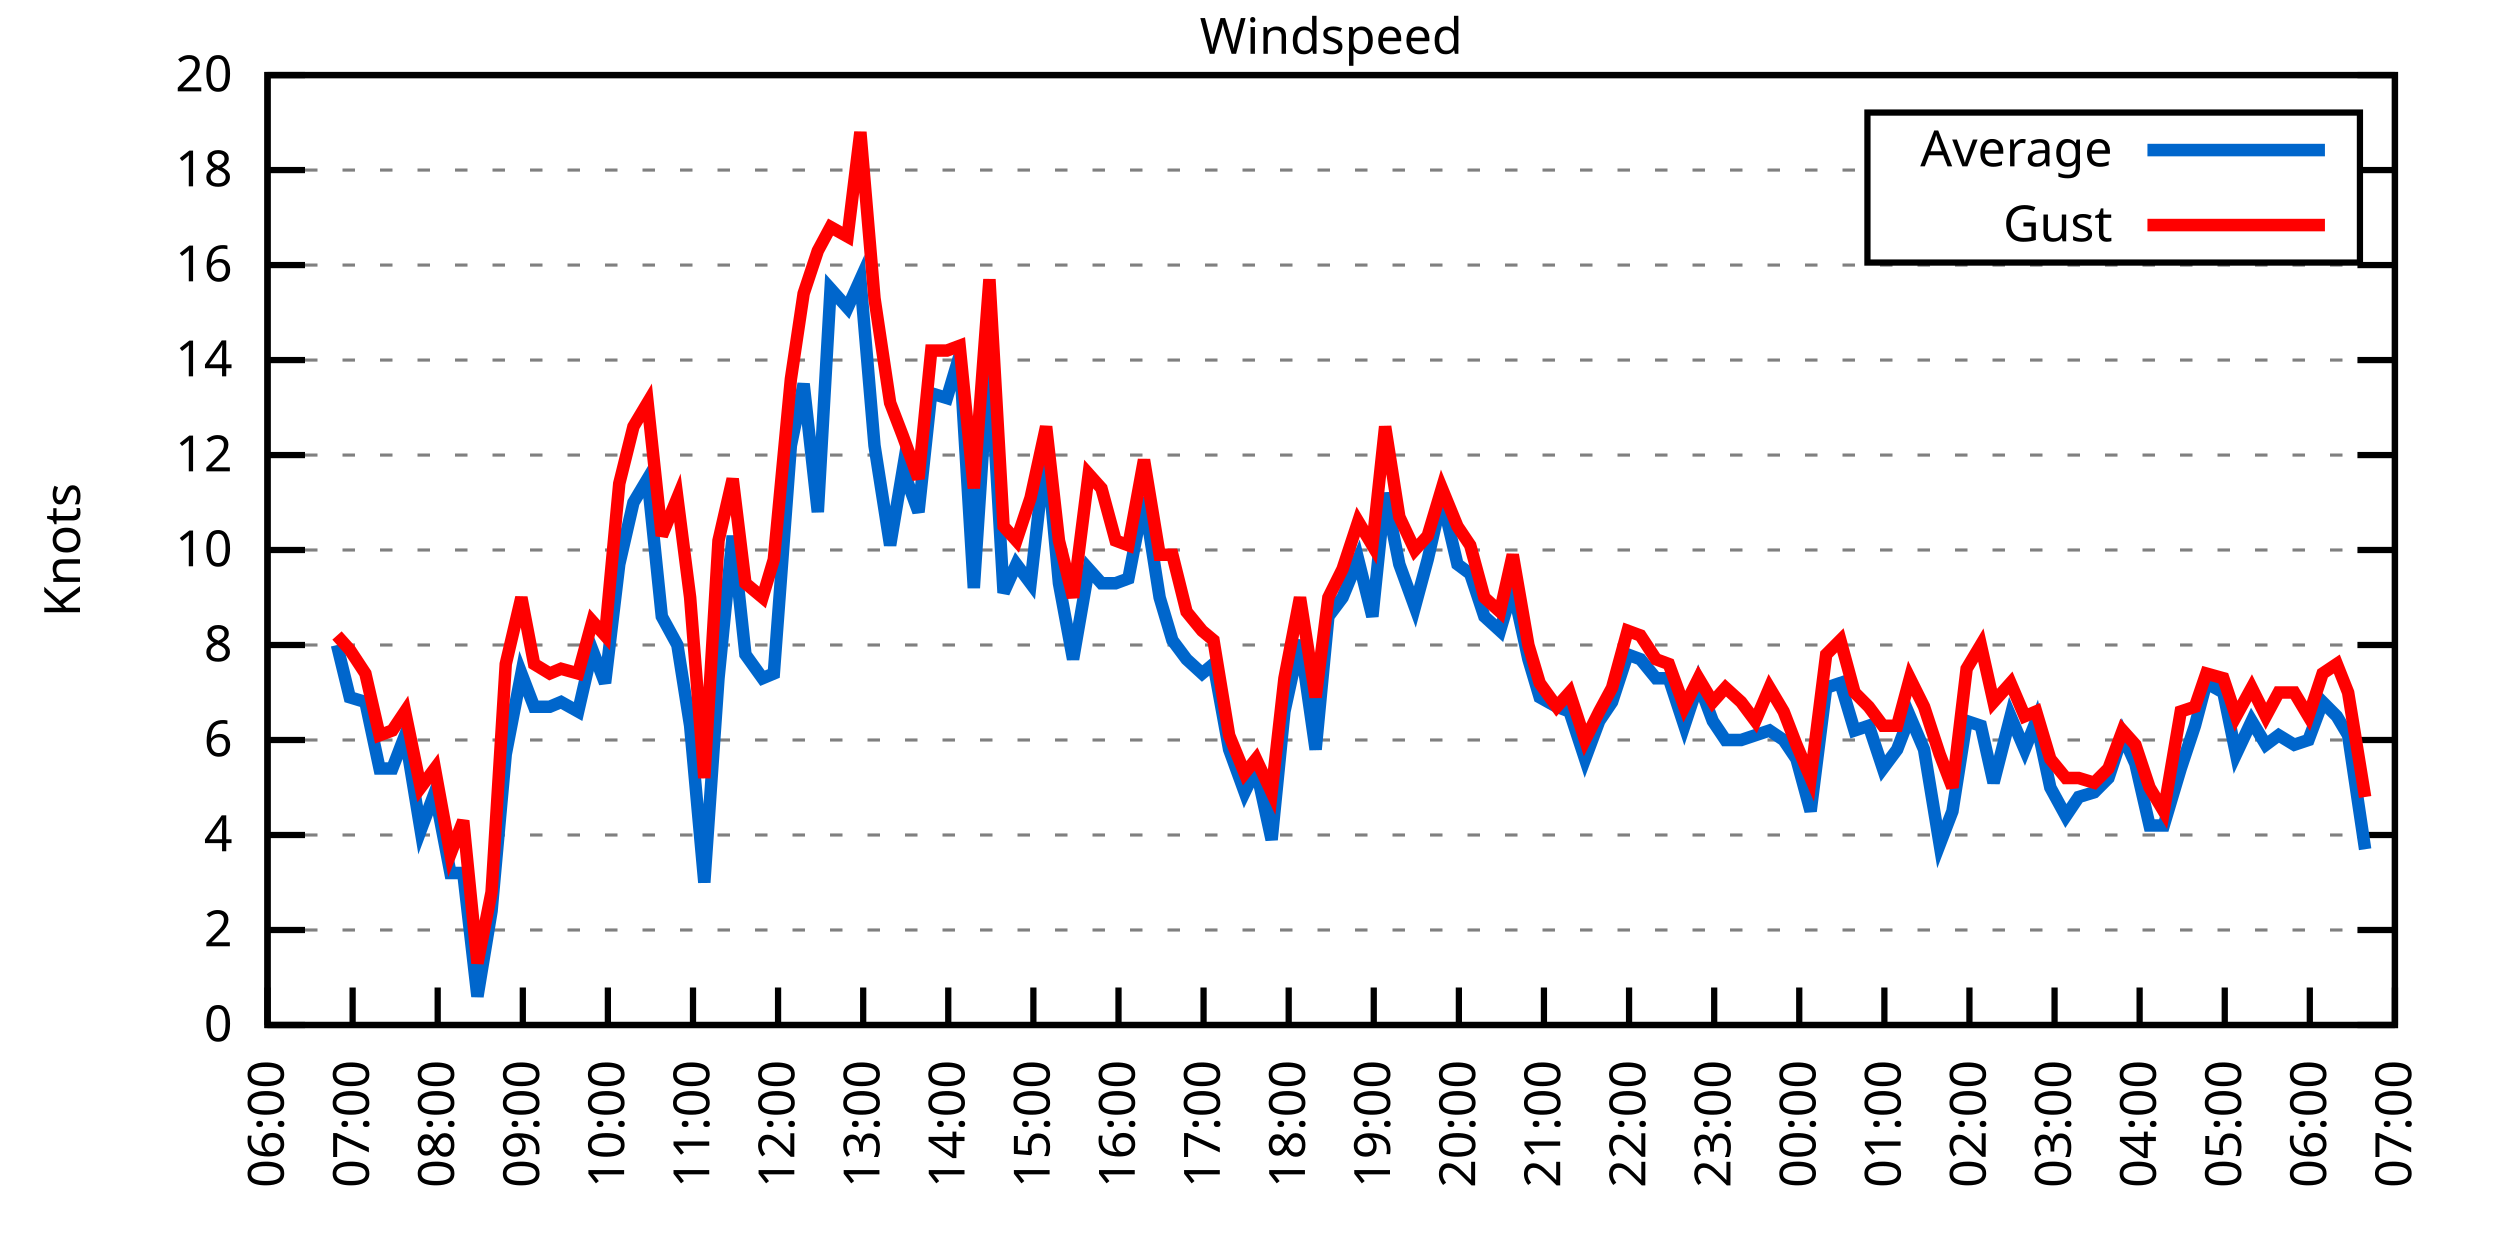
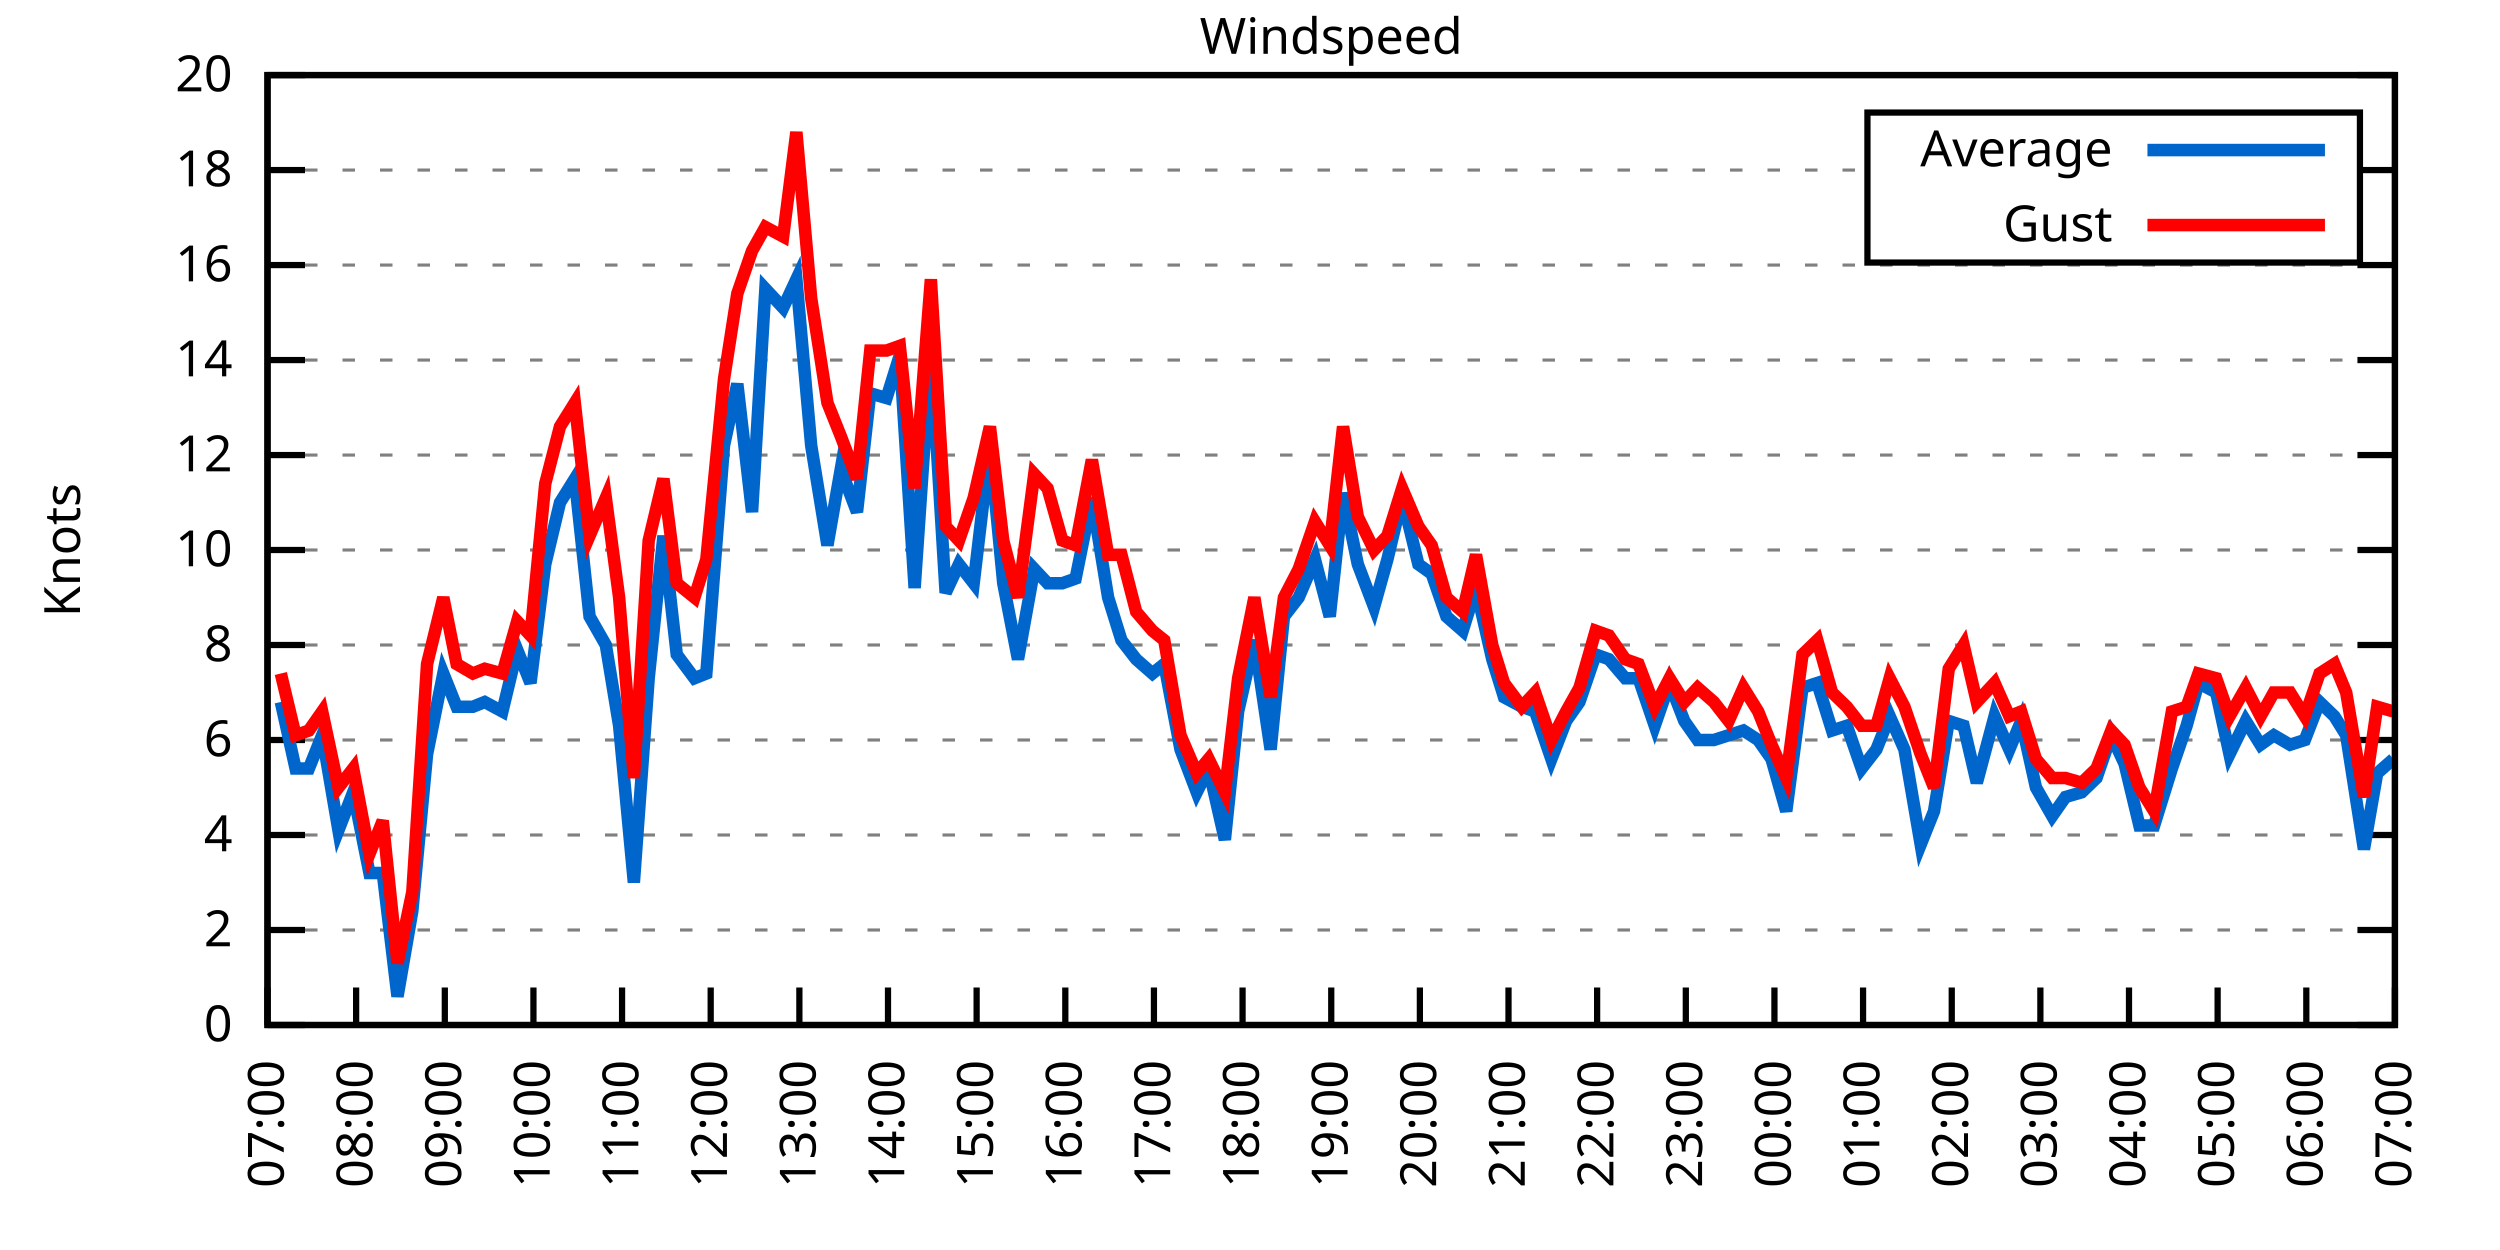
<svg xmlns="http://www.w3.org/2000/svg" xmlns:xlink="http://www.w3.org/1999/xlink" width="400" height="200" viewBox="0 0 400 200">
  <g id="gnuplot_canvas">
    <rect x="0" y="0" width="400" height="200" fill="none" />
    <defs>
      <circle id="gpDot" r="0.5" stroke-width="0.5" stroke="currentColor" />
      <path id="gpPt0" stroke-width="0.333" stroke="currentColor" d="M-1,0 h2 M0,-1 v2" />
      <path id="gpPt1" stroke-width="0.333" stroke="currentColor" d="M-1,-1 L1,1 M1,-1 L-1,1" />
      <path id="gpPt2" stroke-width="0.333" stroke="currentColor" d="M-1,0 L1,0 M0,-1 L0,1 M-1,-1 L1,1 M-1,1 L1,-1" />
      <rect id="gpPt3" stroke-width="0.333" stroke="currentColor" x="-1" y="-1" width="2" height="2" />
      <rect id="gpPt4" stroke-width="0.333" stroke="currentColor" fill="currentColor" x="-1" y="-1" width="2" height="2" />
      <circle id="gpPt5" stroke-width="0.333" stroke="currentColor" cx="0" cy="0" r="1" />
      <use xlink:href="#gpPt5" id="gpPt6" fill="currentColor" stroke="none" />
      <path id="gpPt7" stroke-width="0.333" stroke="currentColor" d="M0,-1.33 L-1.33,0.67 L1.33,0.67 z" />
      <use xlink:href="#gpPt7" id="gpPt8" fill="currentColor" stroke="none" />
      <use xlink:href="#gpPt7" id="gpPt9" stroke="currentColor" transform="rotate(180)" />
      <use xlink:href="#gpPt9" id="gpPt10" fill="currentColor" stroke="none" />
      <use xlink:href="#gpPt3" id="gpPt11" stroke="currentColor" transform="rotate(45)" />
      <use xlink:href="#gpPt11" id="gpPt12" fill="currentColor" stroke="none" />
      <path id="gpPt13" stroke-width="0.333" stroke="currentColor" d="M0,1.330 L1.265,0.411 L0.782,-1.067 L-0.782,-1.076 L-1.265,0.411 z" />
      <use xlink:href="#gpPt13" id="gpPt14" fill="currentColor" stroke="none" />
      <filter id="textbox" filterUnits="objectBoundingBox" x="0" y="0" height="1" width="1">
        <feFlood flood-color="white" flood-opacity="1" result="bgnd" />
        <feComposite in="SourceGraphic" in2="bgnd" operator="atop" />
      </filter>
      <filter id="greybox" filterUnits="objectBoundingBox" x="0" y="0" height="1" width="1">
        <feFlood flood-color="lightgrey" flood-opacity="1" result="grey" />
        <feComposite in="SourceGraphic" in2="grey" operator="atop" />
      </filter>
    </defs>
    <g fill="none" color="white" stroke="currentColor" stroke-width="1.00" stroke-linecap="butt" stroke-linejoin="miter">
</g>
    <g fill="none" color="black" stroke="currentColor" stroke-width="1.00" stroke-linecap="butt" stroke-linejoin="miter">
      <g stroke="none" shape-rendering="crispEdges">
        <polygon fill="rgb(255, 255, 255)" points="42.80,164.00 383.18,164.00 383.18,12.02 42.80,12.02 " />
      </g>
    </g>
    <g fill="none" color="black" stroke="currentColor" stroke-width="1.00" stroke-linecap="butt" stroke-linejoin="miter">
</g>
    <g fill="none" color="black" stroke="black" stroke-width="0.50" stroke-linecap="butt" stroke-linejoin="miter">
</g>
    <g fill="none" color="gray" stroke="currentColor" stroke-width="0.50" stroke-linecap="butt" stroke-linejoin="miter">
      <path stroke="gray" stroke-dasharray="2,4" class="gridline" d="M42.80,164.00 L383.19,164.00  " />
    </g>
    <g fill="none" color="gray" stroke="gray" stroke-width="1.00" stroke-linecap="butt" stroke-linejoin="miter">
</g>
    <g fill="none" color="black" stroke="currentColor" stroke-width="1.00" stroke-linecap="butt" stroke-linejoin="miter">
      <path stroke="black" d="M42.80,164.00 L48.80,164.00 M383.19,164.00 L377.19,164.00  " />
      <g transform="translate(37.20,166.60)" stroke="none" fill="black" font-family="Sans" font-size="8.00" text-anchor="end">
        <text>
          <tspan font-family="Sans"> 0</tspan>
        </text>
      </g>
    </g>
    <g fill="none" color="black" stroke="currentColor" stroke-width="1.00" stroke-linecap="butt" stroke-linejoin="miter">
</g>
    <g fill="none" color="black" stroke="black" stroke-width="0.50" stroke-linecap="butt" stroke-linejoin="miter">
</g>
    <g fill="none" color="gray" stroke="currentColor" stroke-width="0.50" stroke-linecap="butt" stroke-linejoin="miter">
      <path stroke="gray" stroke-dasharray="2,4" class="gridline" d="M42.80,148.80 L383.19,148.80  " />
    </g>
    <g fill="none" color="gray" stroke="gray" stroke-width="1.00" stroke-linecap="butt" stroke-linejoin="miter">
</g>
    <g fill="none" color="black" stroke="currentColor" stroke-width="1.00" stroke-linecap="butt" stroke-linejoin="miter">
      <path stroke="black" d="M42.80,148.80 L48.80,148.80 M383.19,148.80 L377.19,148.80  " />
      <g transform="translate(37.20,151.40)" stroke="none" fill="black" font-family="Sans" font-size="8.00" text-anchor="end">
        <text>
          <tspan font-family="Sans"> 2</tspan>
        </text>
      </g>
    </g>
    <g fill="none" color="black" stroke="currentColor" stroke-width="1.00" stroke-linecap="butt" stroke-linejoin="miter">
</g>
    <g fill="none" color="black" stroke="black" stroke-width="0.50" stroke-linecap="butt" stroke-linejoin="miter">
</g>
    <g fill="none" color="gray" stroke="currentColor" stroke-width="0.50" stroke-linecap="butt" stroke-linejoin="miter">
      <path stroke="gray" stroke-dasharray="2,4" class="gridline" d="M42.80,133.60 L383.19,133.60  " />
    </g>
    <g fill="none" color="gray" stroke="gray" stroke-width="1.00" stroke-linecap="butt" stroke-linejoin="miter">
</g>
    <g fill="none" color="black" stroke="currentColor" stroke-width="1.00" stroke-linecap="butt" stroke-linejoin="miter">
      <path stroke="black" d="M42.80,133.60 L48.80,133.60 M383.19,133.60 L377.19,133.60  " />
      <g transform="translate(37.20,136.20)" stroke="none" fill="black" font-family="Sans" font-size="8.00" text-anchor="end">
        <text>
          <tspan font-family="Sans"> 4</tspan>
        </text>
      </g>
    </g>
    <g fill="none" color="black" stroke="currentColor" stroke-width="1.00" stroke-linecap="butt" stroke-linejoin="miter">
</g>
    <g fill="none" color="black" stroke="black" stroke-width="0.50" stroke-linecap="butt" stroke-linejoin="miter">
</g>
    <g fill="none" color="gray" stroke="currentColor" stroke-width="0.50" stroke-linecap="butt" stroke-linejoin="miter">
      <path stroke="gray" stroke-dasharray="2,4" class="gridline" d="M42.80,118.40 L383.19,118.40  " />
    </g>
    <g fill="none" color="gray" stroke="gray" stroke-width="1.00" stroke-linecap="butt" stroke-linejoin="miter">
</g>
    <g fill="none" color="black" stroke="currentColor" stroke-width="1.00" stroke-linecap="butt" stroke-linejoin="miter">
      <path stroke="black" d="M42.80,118.40 L48.80,118.40 M383.19,118.40 L377.19,118.40  " />
      <g transform="translate(37.20,121.00)" stroke="none" fill="black" font-family="Sans" font-size="8.00" text-anchor="end">
        <text>
          <tspan font-family="Sans"> 6</tspan>
        </text>
      </g>
    </g>
    <g fill="none" color="black" stroke="currentColor" stroke-width="1.00" stroke-linecap="butt" stroke-linejoin="miter">
</g>
    <g fill="none" color="black" stroke="black" stroke-width="0.50" stroke-linecap="butt" stroke-linejoin="miter">
</g>
    <g fill="none" color="gray" stroke="currentColor" stroke-width="0.50" stroke-linecap="butt" stroke-linejoin="miter">
      <path stroke="gray" stroke-dasharray="2,4" class="gridline" d="M42.80,103.20 L383.19,103.20  " />
    </g>
    <g fill="none" color="gray" stroke="gray" stroke-width="1.00" stroke-linecap="butt" stroke-linejoin="miter">
</g>
    <g fill="none" color="black" stroke="currentColor" stroke-width="1.00" stroke-linecap="butt" stroke-linejoin="miter">
      <path stroke="black" d="M42.80,103.20 L48.80,103.20 M383.19,103.20 L377.19,103.20  " />
      <g transform="translate(37.20,105.80)" stroke="none" fill="black" font-family="Sans" font-size="8.00" text-anchor="end">
        <text>
          <tspan font-family="Sans"> 8</tspan>
        </text>
      </g>
    </g>
    <g fill="none" color="black" stroke="currentColor" stroke-width="1.00" stroke-linecap="butt" stroke-linejoin="miter">
</g>
    <g fill="none" color="black" stroke="black" stroke-width="0.50" stroke-linecap="butt" stroke-linejoin="miter">
</g>
    <g fill="none" color="gray" stroke="currentColor" stroke-width="0.50" stroke-linecap="butt" stroke-linejoin="miter">
      <path stroke="gray" stroke-dasharray="2,4" class="gridline" d="M42.80,88.00 L383.19,88.00  " />
    </g>
    <g fill="none" color="gray" stroke="gray" stroke-width="1.00" stroke-linecap="butt" stroke-linejoin="miter">
</g>
    <g fill="none" color="black" stroke="currentColor" stroke-width="1.00" stroke-linecap="butt" stroke-linejoin="miter">
      <path stroke="black" d="M42.80,88.00 L48.80,88.00 M383.19,88.00 L377.19,88.00  " />
      <g transform="translate(37.20,90.60)" stroke="none" fill="black" font-family="Sans" font-size="8.00" text-anchor="end">
        <text>
          <tspan font-family="Sans"> 10</tspan>
        </text>
      </g>
    </g>
    <g fill="none" color="black" stroke="currentColor" stroke-width="1.00" stroke-linecap="butt" stroke-linejoin="miter">
</g>
    <g fill="none" color="black" stroke="black" stroke-width="0.50" stroke-linecap="butt" stroke-linejoin="miter">
</g>
    <g fill="none" color="gray" stroke="currentColor" stroke-width="0.50" stroke-linecap="butt" stroke-linejoin="miter">
      <path stroke="gray" stroke-dasharray="2,4" class="gridline" d="M42.80,72.81 L383.19,72.81  " />
    </g>
    <g fill="none" color="gray" stroke="gray" stroke-width="1.00" stroke-linecap="butt" stroke-linejoin="miter">
</g>
    <g fill="none" color="black" stroke="currentColor" stroke-width="1.00" stroke-linecap="butt" stroke-linejoin="miter">
      <path stroke="black" d="M42.80,72.81 L48.80,72.81 M383.19,72.81 L377.19,72.81  " />
      <g transform="translate(37.20,75.41)" stroke="none" fill="black" font-family="Sans" font-size="8.00" text-anchor="end">
        <text>
          <tspan font-family="Sans"> 12</tspan>
        </text>
      </g>
    </g>
    <g fill="none" color="black" stroke="currentColor" stroke-width="1.00" stroke-linecap="butt" stroke-linejoin="miter">
</g>
    <g fill="none" color="black" stroke="black" stroke-width="0.50" stroke-linecap="butt" stroke-linejoin="miter">
</g>
    <g fill="none" color="gray" stroke="currentColor" stroke-width="0.50" stroke-linecap="butt" stroke-linejoin="miter">
      <path stroke="gray" stroke-dasharray="2,4" class="gridline" d="M42.80,57.61 L383.19,57.61  " />
    </g>
    <g fill="none" color="gray" stroke="gray" stroke-width="1.00" stroke-linecap="butt" stroke-linejoin="miter">
</g>
    <g fill="none" color="black" stroke="currentColor" stroke-width="1.00" stroke-linecap="butt" stroke-linejoin="miter">
      <path stroke="black" d="M42.80,57.61 L48.80,57.61 M383.19,57.61 L377.19,57.61  " />
      <g transform="translate(37.20,60.21)" stroke="none" fill="black" font-family="Sans" font-size="8.00" text-anchor="end">
        <text>
          <tspan font-family="Sans"> 14</tspan>
        </text>
      </g>
    </g>
    <g fill="none" color="black" stroke="currentColor" stroke-width="1.00" stroke-linecap="butt" stroke-linejoin="miter">
</g>
    <g fill="none" color="black" stroke="black" stroke-width="0.50" stroke-linecap="butt" stroke-linejoin="miter">
</g>
    <g fill="none" color="gray" stroke="currentColor" stroke-width="0.50" stroke-linecap="butt" stroke-linejoin="miter">
      <path stroke="gray" stroke-dasharray="2,4" class="gridline" d="M42.80,42.41 L383.19,42.41  " />
    </g>
    <g fill="none" color="gray" stroke="gray" stroke-width="1.00" stroke-linecap="butt" stroke-linejoin="miter">
</g>
    <g fill="none" color="black" stroke="currentColor" stroke-width="1.00" stroke-linecap="butt" stroke-linejoin="miter">
      <path stroke="black" d="M42.80,42.41 L48.80,42.41 M383.19,42.41 L377.19,42.41  " />
      <g transform="translate(37.20,45.01)" stroke="none" fill="black" font-family="Sans" font-size="8.00" text-anchor="end">
        <text>
          <tspan font-family="Sans"> 16</tspan>
        </text>
      </g>
    </g>
    <g fill="none" color="black" stroke="currentColor" stroke-width="1.00" stroke-linecap="butt" stroke-linejoin="miter">
</g>
    <g fill="none" color="black" stroke="black" stroke-width="0.50" stroke-linecap="butt" stroke-linejoin="miter">
</g>
    <g fill="none" color="gray" stroke="currentColor" stroke-width="0.50" stroke-linecap="butt" stroke-linejoin="miter">
      <path stroke="gray" stroke-dasharray="2,4" class="gridline" d="M42.80,27.21 L298.79,27.21 M377.59,27.21 L383.19,27.21  " />
    </g>
    <g fill="none" color="gray" stroke="gray" stroke-width="1.00" stroke-linecap="butt" stroke-linejoin="miter">
</g>
    <g fill="none" color="black" stroke="currentColor" stroke-width="1.00" stroke-linecap="butt" stroke-linejoin="miter">
      <path stroke="black" d="M42.80,27.21 L48.80,27.21 M383.19,27.21 L377.19,27.21  " />
      <g transform="translate(37.20,29.81)" stroke="none" fill="black" font-family="Sans" font-size="8.00" text-anchor="end">
        <text>
          <tspan font-family="Sans"> 18</tspan>
        </text>
      </g>
    </g>
    <g fill="none" color="black" stroke="currentColor" stroke-width="1.00" stroke-linecap="butt" stroke-linejoin="miter">
</g>
    <g fill="none" color="black" stroke="black" stroke-width="0.50" stroke-linecap="butt" stroke-linejoin="miter">
</g>
    <g fill="none" color="gray" stroke="currentColor" stroke-width="0.50" stroke-linecap="butt" stroke-linejoin="miter">
      <path stroke="gray" stroke-dasharray="2,4" class="gridline" d="M42.80,12.01 L383.19,12.01  " />
    </g>
    <g fill="none" color="gray" stroke="gray" stroke-width="1.00" stroke-linecap="butt" stroke-linejoin="miter">
</g>
    <g fill="none" color="black" stroke="currentColor" stroke-width="1.00" stroke-linecap="butt" stroke-linejoin="miter">
      <path stroke="black" d="M42.80,12.01 L48.80,12.01 M383.19,12.01 L377.19,12.01  " />
      <g transform="translate(37.20,14.61)" stroke="none" fill="black" font-family="Sans" font-size="8.00" text-anchor="end">
        <text>
          <tspan font-family="Sans"> 20</tspan>
        </text>
      </g>
    </g>
    <g fill="none" color="black" stroke="currentColor" stroke-width="1.00" stroke-linecap="butt" stroke-linejoin="miter">
      <path stroke="black" d="M42.80,164.00 L42.80,158.00  " />
      <g transform="translate(45.40,169.60) rotate(270.00)" stroke="none" fill="black" font-family="Sans" font-size="8.00" text-anchor="end">
        <text>
-           <tspan font-family="Sans">06:00</tspan>
-         </text>
-       </g>
-     </g>
-     <g fill="none" color="black" stroke="currentColor" stroke-width="1.00" stroke-linecap="butt" stroke-linejoin="miter">
-       <path stroke="black" d="M56.42,164.00 L56.42,158.00  " />
-       <g transform="translate(59.02,169.60) rotate(270.00)" stroke="none" fill="black" font-family="Sans" font-size="8.00" text-anchor="end">
-         <text>
          <tspan font-family="Sans">07:00</tspan>
        </text>
      </g>
    </g>
    <g fill="none" color="black" stroke="currentColor" stroke-width="1.00" stroke-linecap="butt" stroke-linejoin="miter">
-       <path stroke="black" d="M70.03,164.00 L70.03,158.00  " />
-       <g transform="translate(72.63,169.60) rotate(270.00)" stroke="none" fill="black" font-family="Sans" font-size="8.00" text-anchor="end">
+       <path stroke="black" d="M56.98,164.00 L56.98,158.00  " />
+       <g transform="translate(59.58,169.60) rotate(270.00)" stroke="none" fill="black" font-family="Sans" font-size="8.00" text-anchor="end">
        <text>
          <tspan font-family="Sans">08:00</tspan>
        </text>
      </g>
    </g>
    <g fill="none" color="black" stroke="currentColor" stroke-width="1.00" stroke-linecap="butt" stroke-linejoin="miter">
-       <path stroke="black" d="M83.65,164.00 L83.65,158.00  " />
-       <g transform="translate(86.25,169.60) rotate(270.00)" stroke="none" fill="black" font-family="Sans" font-size="8.00" text-anchor="end">
+       <path stroke="black" d="M71.17,164.00 L71.17,158.00  " />
+       <g transform="translate(73.77,169.60) rotate(270.00)" stroke="none" fill="black" font-family="Sans" font-size="8.00" text-anchor="end">
        <text>
          <tspan font-family="Sans">09:00</tspan>
        </text>
      </g>
    </g>
    <g fill="none" color="black" stroke="currentColor" stroke-width="1.00" stroke-linecap="butt" stroke-linejoin="miter">
-       <path stroke="black" d="M97.26,164.00 L97.26,158.00  " />
-       <g transform="translate(99.86,169.60) rotate(270.00)" stroke="none" fill="black" font-family="Sans" font-size="8.00" text-anchor="end">
+       <path stroke="black" d="M85.35,164.00 L85.35,158.00  " />
+       <g transform="translate(87.95,169.60) rotate(270.00)" stroke="none" fill="black" font-family="Sans" font-size="8.00" text-anchor="end">
        <text>
          <tspan font-family="Sans">10:00</tspan>
        </text>
      </g>
    </g>
    <g fill="none" color="black" stroke="currentColor" stroke-width="1.00" stroke-linecap="butt" stroke-linejoin="miter">
-       <path stroke="black" d="M110.88,164.00 L110.88,158.00  " />
-       <g transform="translate(113.48,169.60) rotate(270.00)" stroke="none" fill="black" font-family="Sans" font-size="8.00" text-anchor="end">
+       <path stroke="black" d="M99.53,164.00 L99.53,158.00  " />
+       <g transform="translate(102.13,169.60) rotate(270.00)" stroke="none" fill="black" font-family="Sans" font-size="8.00" text-anchor="end">
        <text>
          <tspan font-family="Sans">11:00</tspan>
        </text>
      </g>
    </g>
    <g fill="none" color="black" stroke="currentColor" stroke-width="1.00" stroke-linecap="butt" stroke-linejoin="miter">
-       <path stroke="black" d="M124.49,164.00 L124.49,158.00  " />
-       <g transform="translate(127.09,169.60) rotate(270.00)" stroke="none" fill="black" font-family="Sans" font-size="8.00" text-anchor="end">
+       <path stroke="black" d="M113.71,164.00 L113.71,158.00  " />
+       <g transform="translate(116.31,169.60) rotate(270.00)" stroke="none" fill="black" font-family="Sans" font-size="8.00" text-anchor="end">
        <text>
          <tspan font-family="Sans">12:00</tspan>
        </text>
      </g>
    </g>
    <g fill="none" color="black" stroke="currentColor" stroke-width="1.00" stroke-linecap="butt" stroke-linejoin="miter">
-       <path stroke="black" d="M138.11,164.00 L138.11,158.00  " />
-       <g transform="translate(140.71,169.60) rotate(270.00)" stroke="none" fill="black" font-family="Sans" font-size="8.00" text-anchor="end">
+       <path stroke="black" d="M127.90,164.00 L127.90,158.00  " />
+       <g transform="translate(130.50,169.60) rotate(270.00)" stroke="none" fill="black" font-family="Sans" font-size="8.00" text-anchor="end">
        <text>
          <tspan font-family="Sans">13:00</tspan>
        </text>
      </g>
    </g>
    <g fill="none" color="black" stroke="currentColor" stroke-width="1.00" stroke-linecap="butt" stroke-linejoin="miter">
-       <path stroke="black" d="M151.72,164.00 L151.72,158.00  " />
-       <g transform="translate(154.32,169.60) rotate(270.00)" stroke="none" fill="black" font-family="Sans" font-size="8.00" text-anchor="end">
+       <path stroke="black" d="M142.08,164.00 L142.08,158.00  " />
+       <g transform="translate(144.68,169.60) rotate(270.00)" stroke="none" fill="black" font-family="Sans" font-size="8.00" text-anchor="end">
        <text>
          <tspan font-family="Sans">14:00</tspan>
        </text>
      </g>
    </g>
    <g fill="none" color="black" stroke="currentColor" stroke-width="1.00" stroke-linecap="butt" stroke-linejoin="miter">
-       <path stroke="black" d="M165.34,164.00 L165.34,158.00  " />
-       <g transform="translate(167.94,169.60) rotate(270.00)" stroke="none" fill="black" font-family="Sans" font-size="8.00" text-anchor="end">
+       <path stroke="black" d="M156.26,164.00 L156.26,158.00  " />
+       <g transform="translate(158.86,169.60) rotate(270.00)" stroke="none" fill="black" font-family="Sans" font-size="8.00" text-anchor="end">
        <text>
          <tspan font-family="Sans">15:00</tspan>
        </text>
      </g>
    </g>
    <g fill="none" color="black" stroke="currentColor" stroke-width="1.00" stroke-linecap="butt" stroke-linejoin="miter">
-       <path stroke="black" d="M178.96,164.00 L178.96,158.00  " />
-       <g transform="translate(181.56,169.60) rotate(270.00)" stroke="none" fill="black" font-family="Sans" font-size="8.00" text-anchor="end">
+       <path stroke="black" d="M170.45,164.00 L170.45,158.00  " />
+       <g transform="translate(173.05,169.60) rotate(270.00)" stroke="none" fill="black" font-family="Sans" font-size="8.00" text-anchor="end">
        <text>
          <tspan font-family="Sans">16:00</tspan>
        </text>
      </g>
    </g>
    <g fill="none" color="black" stroke="currentColor" stroke-width="1.00" stroke-linecap="butt" stroke-linejoin="miter">
-       <path stroke="black" d="M192.57,164.00 L192.57,158.00  " />
-       <g transform="translate(195.17,169.60) rotate(270.00)" stroke="none" fill="black" font-family="Sans" font-size="8.00" text-anchor="end">
+       <path stroke="black" d="M184.63,164.00 L184.63,158.00  " />
+       <g transform="translate(187.23,169.60) rotate(270.00)" stroke="none" fill="black" font-family="Sans" font-size="8.00" text-anchor="end">
        <text>
          <tspan font-family="Sans">17:00</tspan>
        </text>
      </g>
    </g>
    <g fill="none" color="black" stroke="currentColor" stroke-width="1.00" stroke-linecap="butt" stroke-linejoin="miter">
-       <path stroke="black" d="M206.19,164.00 L206.19,158.00  " />
-       <g transform="translate(208.79,169.60) rotate(270.00)" stroke="none" fill="black" font-family="Sans" font-size="8.00" text-anchor="end">
+       <path stroke="black" d="M198.81,164.00 L198.81,158.00  " />
+       <g transform="translate(201.41,169.60) rotate(270.00)" stroke="none" fill="black" font-family="Sans" font-size="8.00" text-anchor="end">
        <text>
          <tspan font-family="Sans">18:00</tspan>
        </text>
      </g>
    </g>
    <g fill="none" color="black" stroke="currentColor" stroke-width="1.00" stroke-linecap="butt" stroke-linejoin="miter">
-       <path stroke="black" d="M219.80,164.00 L219.80,158.00  " />
-       <g transform="translate(222.40,169.60) rotate(270.00)" stroke="none" fill="black" font-family="Sans" font-size="8.00" text-anchor="end">
+       <path stroke="black" d="M213.00,164.00 L213.00,158.00  " />
+       <g transform="translate(215.60,169.60) rotate(270.00)" stroke="none" fill="black" font-family="Sans" font-size="8.00" text-anchor="end">
        <text>
          <tspan font-family="Sans">19:00</tspan>
        </text>
      </g>
    </g>
    <g fill="none" color="black" stroke="currentColor" stroke-width="1.00" stroke-linecap="butt" stroke-linejoin="miter">
-       <path stroke="black" d="M233.42,164.00 L233.42,158.00  " />
-       <g transform="translate(236.02,169.60) rotate(270.00)" stroke="none" fill="black" font-family="Sans" font-size="8.00" text-anchor="end">
+       <path stroke="black" d="M227.18,164.00 L227.18,158.00  " />
+       <g transform="translate(229.78,169.60) rotate(270.00)" stroke="none" fill="black" font-family="Sans" font-size="8.00" text-anchor="end">
        <text>
          <tspan font-family="Sans">20:00</tspan>
        </text>
      </g>
    </g>
    <g fill="none" color="black" stroke="currentColor" stroke-width="1.00" stroke-linecap="butt" stroke-linejoin="miter">
-       <path stroke="black" d="M247.03,164.00 L247.03,158.00  " />
-       <g transform="translate(249.63,169.60) rotate(270.00)" stroke="none" fill="black" font-family="Sans" font-size="8.00" text-anchor="end">
+       <path stroke="black" d="M241.36,164.00 L241.36,158.00  " />
+       <g transform="translate(243.96,169.60) rotate(270.00)" stroke="none" fill="black" font-family="Sans" font-size="8.00" text-anchor="end">
        <text>
          <tspan font-family="Sans">21:00</tspan>
        </text>
      </g>
    </g>
    <g fill="none" color="black" stroke="currentColor" stroke-width="1.00" stroke-linecap="butt" stroke-linejoin="miter">
-       <path stroke="black" d="M260.65,164.00 L260.65,158.00  " />
-       <g transform="translate(263.25,169.60) rotate(270.00)" stroke="none" fill="black" font-family="Sans" font-size="8.00" text-anchor="end">
+       <path stroke="black" d="M255.54,164.00 L255.54,158.00  " />
+       <g transform="translate(258.14,169.60) rotate(270.00)" stroke="none" fill="black" font-family="Sans" font-size="8.00" text-anchor="end">
        <text>
          <tspan font-family="Sans">22:00</tspan>
        </text>
      </g>
    </g>
    <g fill="none" color="black" stroke="currentColor" stroke-width="1.00" stroke-linecap="butt" stroke-linejoin="miter">
-       <path stroke="black" d="M274.27,164.00 L274.27,158.00  " />
-       <g transform="translate(276.87,169.60) rotate(270.00)" stroke="none" fill="black" font-family="Sans" font-size="8.00" text-anchor="end">
+       <path stroke="black" d="M269.73,164.00 L269.73,158.00  " />
+       <g transform="translate(272.33,169.60) rotate(270.00)" stroke="none" fill="black" font-family="Sans" font-size="8.00" text-anchor="end">
        <text>
          <tspan font-family="Sans">23:00</tspan>
        </text>
      </g>
    </g>
    <g fill="none" color="black" stroke="currentColor" stroke-width="1.00" stroke-linecap="butt" stroke-linejoin="miter">
-       <path stroke="black" d="M287.88,164.00 L287.88,158.00  " />
-       <g transform="translate(290.48,169.60) rotate(270.00)" stroke="none" fill="black" font-family="Sans" font-size="8.00" text-anchor="end">
+       <path stroke="black" d="M283.91,164.00 L283.91,158.00  " />
+       <g transform="translate(286.51,169.60) rotate(270.00)" stroke="none" fill="black" font-family="Sans" font-size="8.00" text-anchor="end">
        <text>
          <tspan font-family="Sans">00:00</tspan>
        </text>
      </g>
    </g>
    <g fill="none" color="black" stroke="currentColor" stroke-width="1.00" stroke-linecap="butt" stroke-linejoin="miter">
-       <path stroke="black" d="M301.50,164.00 L301.50,158.00  " />
-       <g transform="translate(304.10,169.60) rotate(270.00)" stroke="none" fill="black" font-family="Sans" font-size="8.00" text-anchor="end">
+       <path stroke="black" d="M298.09,164.00 L298.09,158.00  " />
+       <g transform="translate(300.69,169.60) rotate(270.00)" stroke="none" fill="black" font-family="Sans" font-size="8.00" text-anchor="end">
        <text>
          <tspan font-family="Sans">01:00</tspan>
        </text>
      </g>
    </g>
    <g fill="none" color="black" stroke="currentColor" stroke-width="1.00" stroke-linecap="butt" stroke-linejoin="miter">
-       <path stroke="black" d="M315.11,164.00 L315.11,158.00  " />
-       <g transform="translate(317.71,169.60) rotate(270.00)" stroke="none" fill="black" font-family="Sans" font-size="8.00" text-anchor="end">
+       <path stroke="black" d="M312.28,164.00 L312.28,158.00  " />
+       <g transform="translate(314.88,169.60) rotate(270.00)" stroke="none" fill="black" font-family="Sans" font-size="8.00" text-anchor="end">
        <text>
          <tspan font-family="Sans">02:00</tspan>
        </text>
      </g>
    </g>
    <g fill="none" color="black" stroke="currentColor" stroke-width="1.00" stroke-linecap="butt" stroke-linejoin="miter">
-       <path stroke="black" d="M328.73,164.00 L328.73,158.00  " />
-       <g transform="translate(331.33,169.60) rotate(270.00)" stroke="none" fill="black" font-family="Sans" font-size="8.00" text-anchor="end">
+       <path stroke="black" d="M326.46,164.00 L326.46,158.00  " />
+       <g transform="translate(329.06,169.60) rotate(270.00)" stroke="none" fill="black" font-family="Sans" font-size="8.00" text-anchor="end">
        <text>
          <tspan font-family="Sans">03:00</tspan>
        </text>
      </g>
    </g>
    <g fill="none" color="black" stroke="currentColor" stroke-width="1.00" stroke-linecap="butt" stroke-linejoin="miter">
-       <path stroke="black" d="M342.34,164.00 L342.34,158.00  " />
-       <g transform="translate(344.94,169.60) rotate(270.00)" stroke="none" fill="black" font-family="Sans" font-size="8.00" text-anchor="end">
+       <path stroke="black" d="M340.64,164.00 L340.64,158.00  " />
+       <g transform="translate(343.24,169.60) rotate(270.00)" stroke="none" fill="black" font-family="Sans" font-size="8.00" text-anchor="end">
        <text>
          <tspan font-family="Sans">04:00</tspan>
        </text>
      </g>
    </g>
    <g fill="none" color="black" stroke="currentColor" stroke-width="1.00" stroke-linecap="butt" stroke-linejoin="miter">
-       <path stroke="black" d="M355.96,164.00 L355.96,158.00  " />
-       <g transform="translate(358.56,169.60) rotate(270.00)" stroke="none" fill="black" font-family="Sans" font-size="8.00" text-anchor="end">
+       <path stroke="black" d="M354.82,164.00 L354.82,158.00  " />
+       <g transform="translate(357.42,169.60) rotate(270.00)" stroke="none" fill="black" font-family="Sans" font-size="8.00" text-anchor="end">
        <text>
          <tspan font-family="Sans">05:00</tspan>
        </text>
      </g>
    </g>
    <g fill="none" color="black" stroke="currentColor" stroke-width="1.00" stroke-linecap="butt" stroke-linejoin="miter">
-       <path stroke="black" d="M369.57,164.00 L369.57,158.00  " />
-       <g transform="translate(372.17,169.60) rotate(270.00)" stroke="none" fill="black" font-family="Sans" font-size="8.00" text-anchor="end">
+       <path stroke="black" d="M369.01,164.00 L369.01,158.00  " />
+       <g transform="translate(371.61,169.60) rotate(270.00)" stroke="none" fill="black" font-family="Sans" font-size="8.00" text-anchor="end">
        <text>
          <tspan font-family="Sans">06:00</tspan>
        </text>
      </g>
    </g>
    <g fill="none" color="black" stroke="currentColor" stroke-width="1.00" stroke-linecap="butt" stroke-linejoin="miter">
      <path stroke="black" d="M383.19,164.00 L383.19,158.00  " />
      <g transform="translate(385.79,169.60) rotate(270.00)" stroke="none" fill="black" font-family="Sans" font-size="8.00" text-anchor="end">
        <text>
          <tspan font-family="Sans">07:00</tspan>
        </text>
      </g>
    </g>
    <g fill="none" color="black" stroke="currentColor" stroke-width="1.00" stroke-linecap="butt" stroke-linejoin="miter">
</g>
    <g fill="none" color="black" stroke="currentColor" stroke-width="1.00" stroke-linecap="butt" stroke-linejoin="miter">
      <path stroke="black" d="M42.80,12.01 L42.80,164.00 L383.19,164.00 L383.19,12.01 L42.80,12.01 Z  " />
    </g>
    <g fill="none" color="black" stroke="currentColor" stroke-width="1.00" stroke-linecap="butt" stroke-linejoin="miter">
</g>
    <g fill="none" color="black" stroke="currentColor" stroke-width="1.00" stroke-linecap="butt" stroke-linejoin="miter">
      <path stroke="black" d="M298.79,42.01 L298.79,18.01 L377.59,18.01 L377.59,42.01 L298.79,42.01 Z  " />
    </g>
    <g id="Windspeed_plot_1">
      <g fill="none" color="white" stroke="black" stroke-width="2.00" stroke-linecap="butt" stroke-linejoin="miter">
</g>
      <g fill="none" color="black" stroke="currentColor" stroke-width="2.00" stroke-linecap="butt" stroke-linejoin="miter">
        <g transform="translate(337.99,26.61)" stroke="none" fill="black" font-family="Sans" font-size="8.00" text-anchor="end">
          <text>
            <tspan font-family="Sans">Average</tspan>
          </text>
        </g>
      </g>
      <g fill="none" color="black" stroke="currentColor" stroke-width="2.00" stroke-linecap="butt" stroke-linejoin="miter">
-         <path stroke="rgb(  0, 102, 204)" d="M343.59,24.01 L371.99,24.01 M53.92,103.20 L55.96,111.56 L58.46,112.32 L60.73,122.96 L62.77,122.96 L64.81,117.64   L67.31,132.84 L69.58,126.76 L72.07,139.68 L74.12,139.68 L76.39,159.44 L78.65,145.76 L80.92,120.68 L83.42,107.76   L85.46,113.08 L87.96,113.08 L89.77,112.32 L92.50,113.84 L94.77,103.96 L96.81,109.28 L99.08,90.28 L101.35,80.41   L103.62,76.61 L105.89,98.64 L108.38,103.20 L110.42,116.12 L112.69,141.20 L114.96,108.52 L117.23,85.73 L119.27,104.72   L122.00,108.52 L123.81,107.76 L126.54,71.29 L128.58,61.41 L130.85,81.93 L132.89,46.21 L135.61,49.25 L137.66,44.69   L139.92,71.29 L142.42,87.25 L144.46,75.09 L146.96,81.93 L149.00,62.93 L151.50,63.69 L153.54,56.85 L155.81,94.08   L158.31,56.09 L160.57,94.84 L162.62,90.28 L164.89,93.32 L167.38,71.29 L169.43,93.32 L171.69,105.48 L174.19,91.04   L176.23,93.32 L178.50,93.32 L180.54,92.56 L183.04,79.65 L185.54,95.60 L187.58,102.44 L189.85,105.48 L192.34,107.76   L194.16,106.24 L196.66,119.92 L199.15,126.76 L200.97,122.96 L203.46,134.36 L205.51,113.84 L208.00,102.44 L210.50,119.92   L212.54,98.64 L214.81,95.60 L217.31,89.52 L219.58,98.64 L221.62,78.89 L223.89,90.28 L226.38,97.12 L228.43,89.52   L230.70,79.65 L233.19,90.28 L235.23,91.80 L237.50,98.64 L240.00,100.92 L242.04,94.08 L244.54,105.48 L246.35,111.56   L249.08,113.08 L251.12,113.84 L253.61,121.44 L255.88,115.36 L257.93,112.32 L260.42,104.72 L262.47,105.48 L264.96,108.52   L267.00,108.52 L269.50,116.12 L271.77,109.28 L274.04,115.36 L276.08,118.40 L278.58,118.40 L280.85,117.64 L283.12,116.88   L285.38,118.40 L287.43,121.44 L289.70,129.80 L292.19,110.04 L294.46,109.28 L296.73,116.88 L299.00,116.12 L301.27,122.96   L303.54,119.92 L305.58,114.60 L307.85,119.92 L310.35,135.12 L312.39,129.80 L314.66,115.36 L316.93,116.12 L318.97,125.24   L321.69,114.60 L323.96,119.92 L325.78,115.36 L328.05,126.00 L330.54,130.56 L332.59,127.52 L335.08,126.76 L337.35,124.48   L339.62,117.64 L341.66,122.20 L343.93,132.08 L346.20,132.08 L348.92,122.96 L351.19,116.12 L353.01,109.28 L355.73,110.80   L357.77,120.68 L360.27,115.36 L362.54,119.16 L364.58,117.64 L367.08,119.16 L369.35,118.40 L371.62,112.32 L373.89,114.60   L375.70,117.64 L378.42,135.88  " />
+         <path stroke="rgb(  0, 102, 204)" d="M343.59,24.01 L371.99,24.01 M44.93,112.32 L47.29,122.96 L49.42,122.96 L51.55,117.64 L54.15,132.84 L56.51,126.76   L59.11,139.68 L61.24,139.68 L63.60,159.44 L65.97,145.76 L68.33,120.68 L70.93,107.76 L73.06,113.08 L75.66,113.08   L77.55,112.32 L80.38,113.84 L82.75,103.96 L84.88,109.28 L87.24,90.28 L89.60,80.41 L91.97,76.61 L94.33,98.64   L96.93,103.20 L99.06,116.12 L101.42,141.20 L103.79,108.52 L106.15,85.73 L108.28,104.72 L111.11,108.52 L113.01,107.76   L115.84,71.29 L117.97,61.41 L120.33,81.93 L122.46,46.21 L125.30,49.25 L127.42,44.69 L129.79,71.29 L132.39,87.25   L134.52,75.09 L137.12,81.93 L139.24,62.93 L141.84,63.69 L143.97,56.85 L146.34,94.08 L148.94,56.09 L151.30,94.84   L153.43,90.28 L155.79,93.32 L158.39,71.29 L160.52,93.32 L162.88,105.48 L165.48,91.04 L167.61,93.32 L169.97,93.32   L172.10,92.56 L174.70,79.65 L177.30,95.60 L179.43,102.44 L181.79,105.48 L184.39,107.76 L186.28,106.24 L188.88,119.92   L191.48,126.76 L193.38,122.96 L195.98,134.36 L198.10,113.84 L200.70,102.44 L203.30,119.92 L205.43,98.64 L207.79,95.60   L210.39,89.52 L212.76,98.64 L214.89,78.89 L217.25,90.28 L219.85,97.12 L221.98,89.52 L224.34,79.65 L226.94,90.28   L229.07,91.80 L231.43,98.64 L234.03,100.92 L236.16,94.08 L238.76,105.48 L240.65,111.56 L243.49,113.08 L245.62,113.84   L248.22,121.44 L250.58,115.36 L252.71,112.32 L255.31,104.72 L257.43,105.48 L260.04,108.52 L262.16,108.52 L264.76,116.12   L267.13,109.28 L269.49,115.36 L271.62,118.40 L274.22,118.40 L276.58,117.64 L278.95,116.88 L281.31,118.40 L283.44,121.44   L285.80,129.80 L288.40,110.04 L290.76,109.28 L293.13,116.88 L295.49,116.12 L297.86,122.96 L300.22,119.92 L302.35,114.60   L304.71,119.92 L307.31,135.12 L309.44,129.80 L311.80,115.36 L314.17,116.12 L316.29,125.24 L319.13,114.60 L321.49,119.92   L323.39,115.36 L325.75,126.00 L328.35,130.56 L330.48,127.52 L333.08,126.76 L335.44,124.48 L337.80,117.64 L339.93,122.20   L342.30,132.08 L344.66,132.08 L347.50,122.96 L349.86,116.12 L351.75,109.28 L354.59,110.80 L356.72,120.68 L359.32,115.36   L361.68,119.16 L363.81,117.64 L366.41,119.16 L368.77,118.40 L371.13,112.32 L373.50,114.60 L375.39,117.64 L378.23,135.88   L380.35,123.72 L382.95,121.44  " />
      </g>
    </g>
    <g id="Windspeed_plot_2">
      <g fill="none" color="black" stroke="currentColor" stroke-width="2.00" stroke-linecap="butt" stroke-linejoin="miter">
        <g transform="translate(337.99,38.61)" stroke="none" fill="black" font-family="Sans" font-size="8.00" text-anchor="end">
          <text>
            <tspan font-family="Sans">Gust</tspan>
          </text>
        </g>
      </g>
      <g fill="none" color="black" stroke="currentColor" stroke-width="2.00" stroke-linecap="butt" stroke-linejoin="miter">
-         <path stroke="rgb(255,   0,   0)" d="M343.59,36.01 L371.99,36.01 M53.92,101.68 L55.96,103.96 L58.46,107.76 L60.73,117.64 L62.77,116.88 L64.81,113.84   L67.31,126.00 L69.58,122.96 L72.07,136.64 L74.12,131.32 L76.39,154.12 L78.65,142.72 L80.92,106.24 L83.42,95.60   L85.46,106.24 L87.96,107.76 L89.77,107.00 L92.50,107.76 L94.77,99.40 L96.81,101.68 L99.08,77.37 L101.35,68.25   L103.62,64.45 L105.89,85.73 L108.38,79.65 L110.42,95.60 L112.69,124.48 L114.96,86.49 L117.23,76.61 L119.27,93.32   L122.00,95.60 L123.81,89.52 L126.54,60.65 L128.58,46.97 L130.85,40.13 L132.89,36.33 L135.61,37.85 L137.66,21.13   L139.92,47.73 L142.42,64.45 L144.46,69.77 L146.96,76.61 L149.00,56.09 L151.50,56.09 L153.54,55.33 L155.81,78.13   L158.31,44.69 L160.57,84.21 L162.62,86.49 L164.89,79.65 L167.38,68.25 L169.43,86.49 L171.69,95.60 L174.19,75.85   L176.23,78.13 L178.50,86.49 L180.54,87.25 L183.04,73.57 L185.54,88.76 L187.58,88.76 L189.85,97.88 L192.34,100.92   L194.16,102.44 L196.66,117.64 L199.15,123.72 L200.97,121.44 L203.46,126.76 L205.51,108.52 L208.00,95.60 L210.50,111.56   L212.54,95.60 L214.81,91.04 L217.31,83.45 L219.58,87.25 L221.62,68.25 L223.89,82.69 L226.38,88.00 L228.43,85.73   L230.70,78.13 L233.19,84.21 L235.23,87.25 L237.50,95.60 L240.00,97.88 L242.04,88.76 L244.54,103.20 L246.35,109.28   L249.08,113.08 L251.12,110.80 L253.61,118.40 L255.88,113.84 L257.93,110.04 L260.42,100.92 L262.47,101.68 L264.96,105.48   L267.00,106.24 L269.50,113.08 L271.77,108.52 L274.04,112.32 L276.08,110.04 L278.58,112.32 L280.85,115.36 L283.12,110.04   L285.38,113.84 L287.43,119.16 L289.70,124.48 L292.19,104.72 L294.46,102.44 L296.73,110.80 L299.00,113.08 L301.27,116.12   L303.54,116.12 L305.58,108.52 L307.85,113.08 L310.35,120.68 L312.39,126.00 L314.66,107.00 L316.93,103.20 L318.97,112.32   L321.69,109.28 L323.96,114.60 L325.78,113.84 L328.05,121.44 L330.54,124.48 L332.59,124.48 L335.08,125.24 L337.35,122.96   L339.62,116.88 L341.66,119.16 L343.93,126.00 L346.20,129.80 L348.92,113.84 L351.19,113.08 L353.01,107.76 L355.73,108.52   L357.77,114.60 L360.27,110.04 L362.54,114.60 L364.58,110.80 L367.08,110.80 L369.35,114.60 L371.62,107.76 L373.89,106.24   L375.70,110.80 L378.42,127.52  " />
+         <path stroke="rgb(255,   0,   0)" d="M343.59,36.01 L371.99,36.01 M44.93,107.76 L47.29,117.64 L49.42,116.88 L51.55,113.84 L54.15,126.00 L56.51,122.96   L59.11,136.64 L61.24,131.32 L63.60,154.12 L65.97,142.72 L68.33,106.24 L70.93,95.60 L73.06,106.24 L75.66,107.76   L77.55,107.00 L80.38,107.76 L82.75,99.40 L84.88,101.68 L87.24,77.37 L89.60,68.25 L91.97,64.45 L94.33,85.73   L96.93,79.65 L99.06,95.60 L101.42,124.48 L103.79,86.49 L106.15,76.61 L108.28,93.32 L111.11,95.60 L113.01,89.52   L115.84,60.65 L117.97,46.97 L120.33,40.13 L122.46,36.33 L125.30,37.85 L127.42,21.13 L129.79,47.73 L132.39,64.45   L134.52,69.77 L137.12,76.61 L139.24,56.09 L141.84,56.09 L143.97,55.33 L146.34,78.13 L148.94,44.69 L151.30,84.21   L153.43,86.49 L155.79,79.65 L158.39,68.25 L160.52,86.49 L162.88,95.60 L165.48,75.85 L167.61,78.13 L169.97,86.49   L172.10,87.25 L174.70,73.57 L177.30,88.76 L179.43,88.76 L181.79,97.88 L184.39,100.92 L186.28,102.44 L188.88,117.64   L191.48,123.72 L193.38,121.44 L195.98,126.76 L198.10,108.52 L200.70,95.60 L203.30,111.56 L205.43,95.60 L207.79,91.04   L210.39,83.45 L212.76,87.25 L214.89,68.25 L217.25,82.69 L219.85,88.00 L221.98,85.73 L224.34,78.13 L226.94,84.21   L229.07,87.25 L231.43,95.60 L234.03,97.88 L236.16,88.76 L238.76,103.20 L240.65,109.28 L243.49,113.08 L245.62,110.80   L248.22,118.40 L250.58,113.84 L252.71,110.04 L255.31,100.92 L257.43,101.68 L260.04,105.48 L262.16,106.24 L264.76,113.08   L267.13,108.52 L269.49,112.32 L271.62,110.04 L274.22,112.32 L276.58,115.36 L278.95,110.04 L281.31,113.84 L283.44,119.16   L285.80,124.48 L288.40,104.72 L290.76,102.44 L293.13,110.80 L295.49,113.08 L297.86,116.12 L300.22,116.12 L302.35,108.52   L304.71,113.08 L307.31,120.68 L309.44,126.00 L311.80,107.00 L314.17,103.20 L316.29,112.32 L319.13,109.28 L321.49,114.60   L323.39,113.84 L325.75,121.44 L328.35,124.48 L330.48,124.48 L333.08,125.24 L335.44,122.96 L337.80,116.88 L339.93,119.16   L342.30,126.00 L344.66,129.80 L347.50,113.84 L349.86,113.08 L351.75,107.76 L354.59,108.52 L356.72,114.60 L359.32,110.04   L361.68,114.60 L363.81,110.80 L366.41,110.80 L368.77,114.60 L371.13,107.76 L373.50,106.24 L375.39,110.80 L378.23,127.52   L380.35,113.08 L382.95,113.84  " />
      </g>
    </g>
    <g fill="none" color="black" stroke="currentColor" stroke-width="2.00" stroke-linecap="butt" stroke-linejoin="miter">
</g>
    <g fill="none" color="black" stroke="black" stroke-width="1.00" stroke-linecap="butt" stroke-linejoin="miter">
</g>
    <g fill="none" color="black" stroke="currentColor" stroke-width="1.00" stroke-linecap="butt" stroke-linejoin="miter">
      <path stroke="black" d="M42.80,12.01 L42.80,164.00 L383.19,164.00 L383.19,12.01 L42.80,12.01 Z  " />
      <g transform="translate(12.80,88.01) rotate(270.00)" stroke="none" fill="black" font-family="Sans" font-size="8.00" text-anchor="middle">
        <text>
          <tspan font-family="Sans">Knots</tspan>
        </text>
      </g>
    </g>
    <g fill="none" color="black" stroke="currentColor" stroke-width="1.00" stroke-linecap="butt" stroke-linejoin="miter">
</g>
    <g fill="none" color="black" stroke="currentColor" stroke-width="1.00" stroke-linecap="butt" stroke-linejoin="miter">
      <g transform="translate(212.99,8.61)" stroke="none" fill="black" font-family="Sans" font-size="8.00" text-anchor="middle">
        <text>
          <tspan font-family="Sans">Windspeed</tspan>
        </text>
      </g>
    </g>
    <g fill="none" color="black" stroke="currentColor" stroke-width="1.00" stroke-linecap="butt" stroke-linejoin="miter">
</g>
  </g>
</svg>
